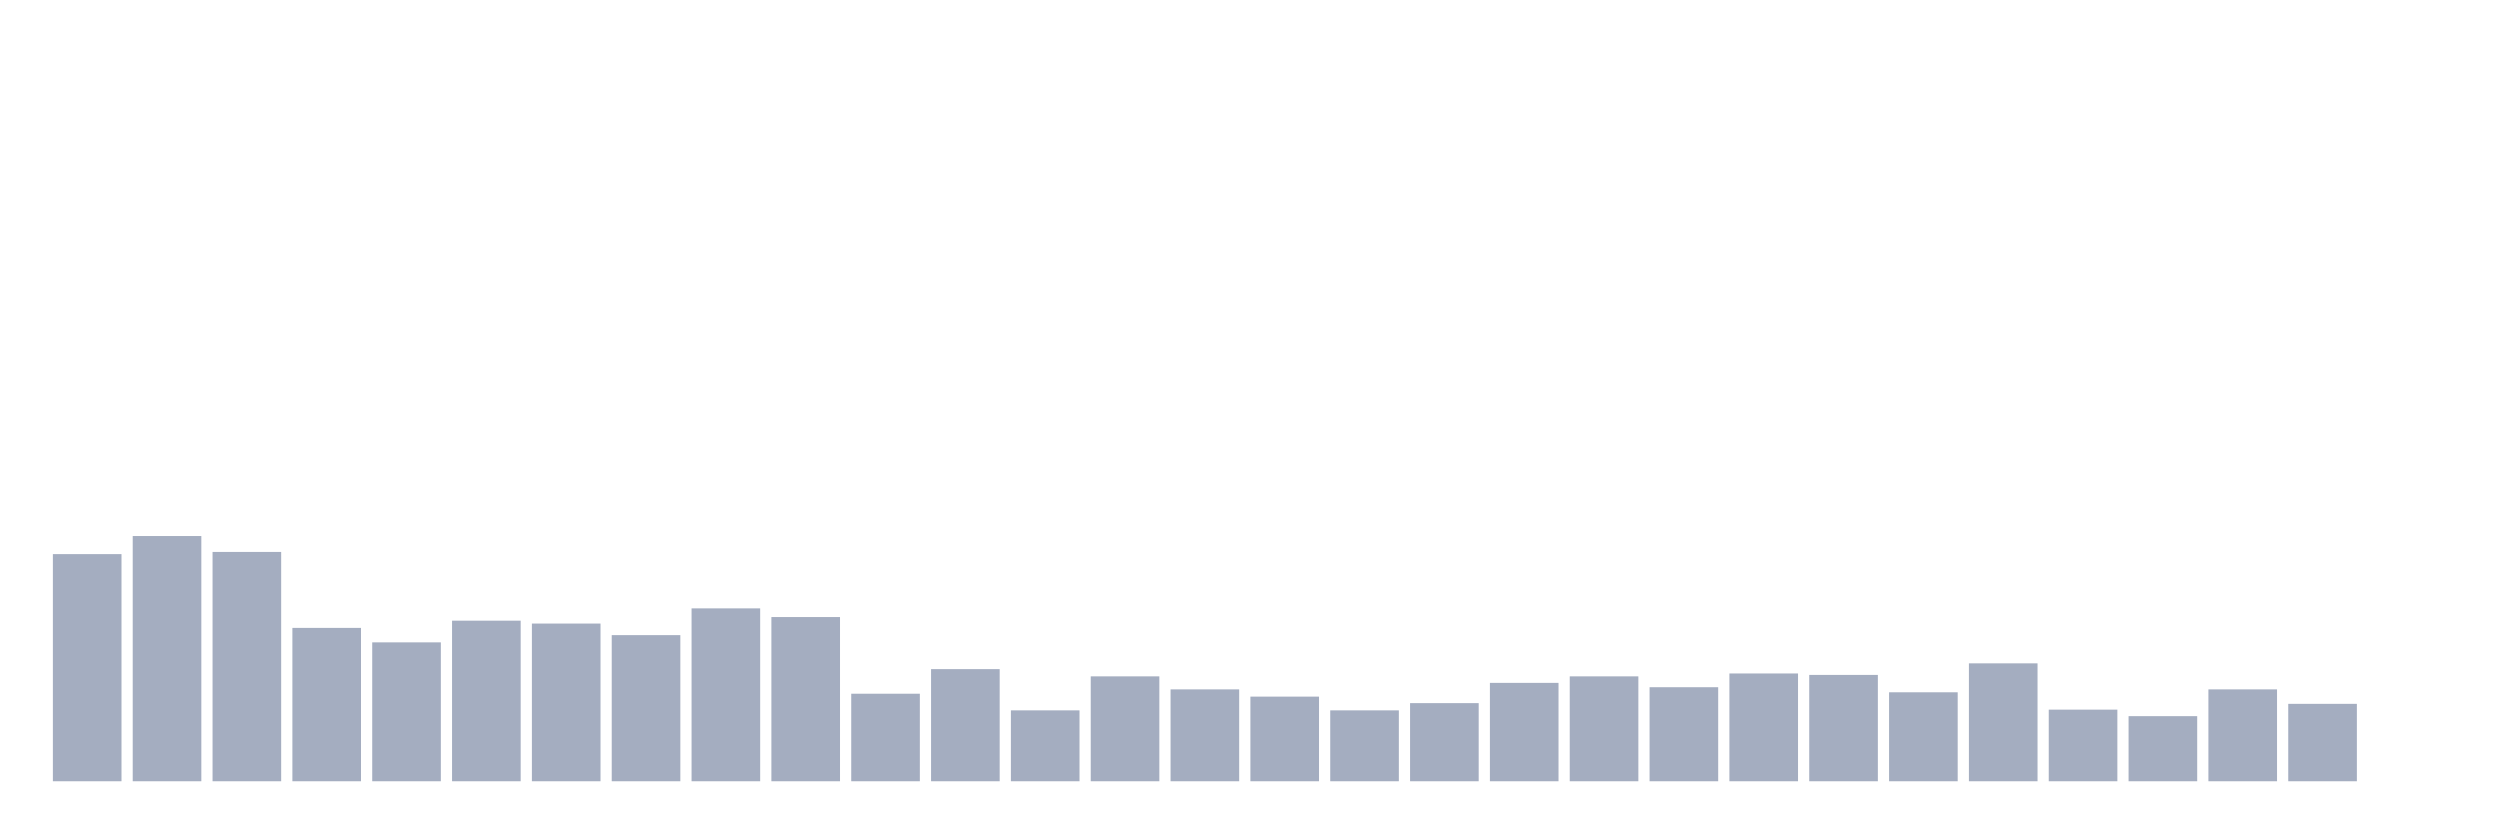
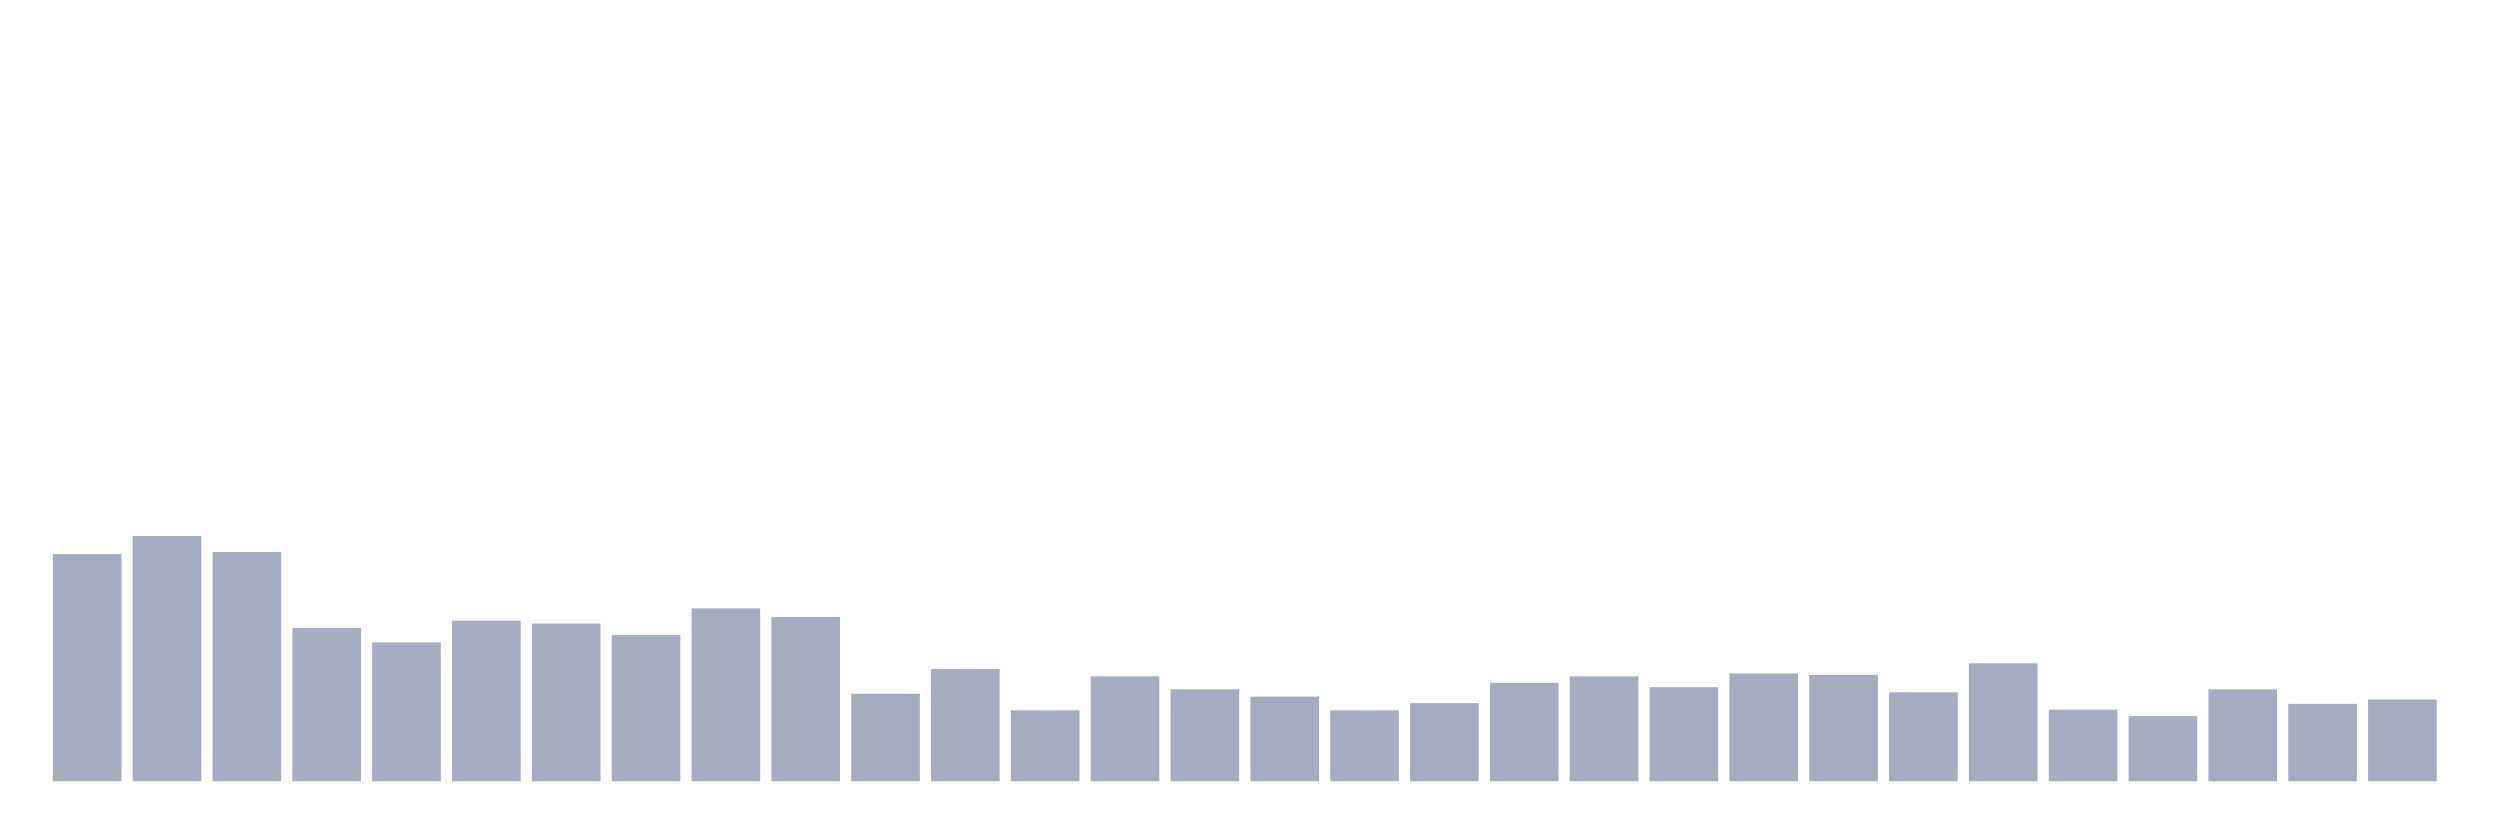
<svg xmlns="http://www.w3.org/2000/svg" viewBox="0 0 480 160">
  <g transform="translate(10,10)">
    <rect class="bar" x="0.153" width="13.175" y="96.389" height="43.611" fill="rgb(164,173,192)" />
    <rect class="bar" x="15.482" width="13.175" y="92.917" height="47.083" fill="rgb(164,173,192)" />
    <rect class="bar" x="30.81" width="13.175" y="95.972" height="44.028" fill="rgb(164,173,192)" />
    <rect class="bar" x="46.138" width="13.175" y="110.556" height="29.444" fill="rgb(164,173,192)" />
    <rect class="bar" x="61.466" width="13.175" y="113.333" height="26.667" fill="rgb(164,173,192)" />
    <rect class="bar" x="76.794" width="13.175" y="109.167" height="30.833" fill="rgb(164,173,192)" />
    <rect class="bar" x="92.123" width="13.175" y="109.722" height="30.278" fill="rgb(164,173,192)" />
    <rect class="bar" x="107.451" width="13.175" y="111.944" height="28.056" fill="rgb(164,173,192)" />
    <rect class="bar" x="122.779" width="13.175" y="106.806" height="33.194" fill="rgb(164,173,192)" />
    <rect class="bar" x="138.107" width="13.175" y="108.472" height="31.528" fill="rgb(164,173,192)" />
    <rect class="bar" x="153.436" width="13.175" y="123.194" height="16.806" fill="rgb(164,173,192)" />
    <rect class="bar" x="168.764" width="13.175" y="118.472" height="21.528" fill="rgb(164,173,192)" />
    <rect class="bar" x="184.092" width="13.175" y="126.389" height="13.611" fill="rgb(164,173,192)" />
    <rect class="bar" x="199.42" width="13.175" y="119.861" height="20.139" fill="rgb(164,173,192)" />
    <rect class="bar" x="214.748" width="13.175" y="122.361" height="17.639" fill="rgb(164,173,192)" />
    <rect class="bar" x="230.077" width="13.175" y="123.75" height="16.25" fill="rgb(164,173,192)" />
    <rect class="bar" x="245.405" width="13.175" y="126.389" height="13.611" fill="rgb(164,173,192)" />
    <rect class="bar" x="260.733" width="13.175" y="125" height="15" fill="rgb(164,173,192)" />
    <rect class="bar" x="276.061" width="13.175" y="121.111" height="18.889" fill="rgb(164,173,192)" />
    <rect class="bar" x="291.39" width="13.175" y="119.861" height="20.139" fill="rgb(164,173,192)" />
    <rect class="bar" x="306.718" width="13.175" y="121.944" height="18.056" fill="rgb(164,173,192)" />
    <rect class="bar" x="322.046" width="13.175" y="119.306" height="20.694" fill="rgb(164,173,192)" />
    <rect class="bar" x="337.374" width="13.175" y="119.583" height="20.417" fill="rgb(164,173,192)" />
    <rect class="bar" x="352.702" width="13.175" y="122.917" height="17.083" fill="rgb(164,173,192)" />
    <rect class="bar" x="368.031" width="13.175" y="117.361" height="22.639" fill="rgb(164,173,192)" />
    <rect class="bar" x="383.359" width="13.175" y="126.25" height="13.75" fill="rgb(164,173,192)" />
    <rect class="bar" x="398.687" width="13.175" y="127.5" height="12.5" fill="rgb(164,173,192)" />
    <rect class="bar" x="414.015" width="13.175" y="122.361" height="17.639" fill="rgb(164,173,192)" />
    <rect class="bar" x="429.344" width="13.175" y="125.139" height="14.861" fill="rgb(164,173,192)" />
-     <rect class="bar" x="444.672" width="13.175" y="140" height="0" fill="rgb(164,173,192)" />
+     <rect class="bar" x="444.672" width="13.175" y="124.306" height="15.694" fill="rgb(164,173,192)" />
  </g>
</svg>
